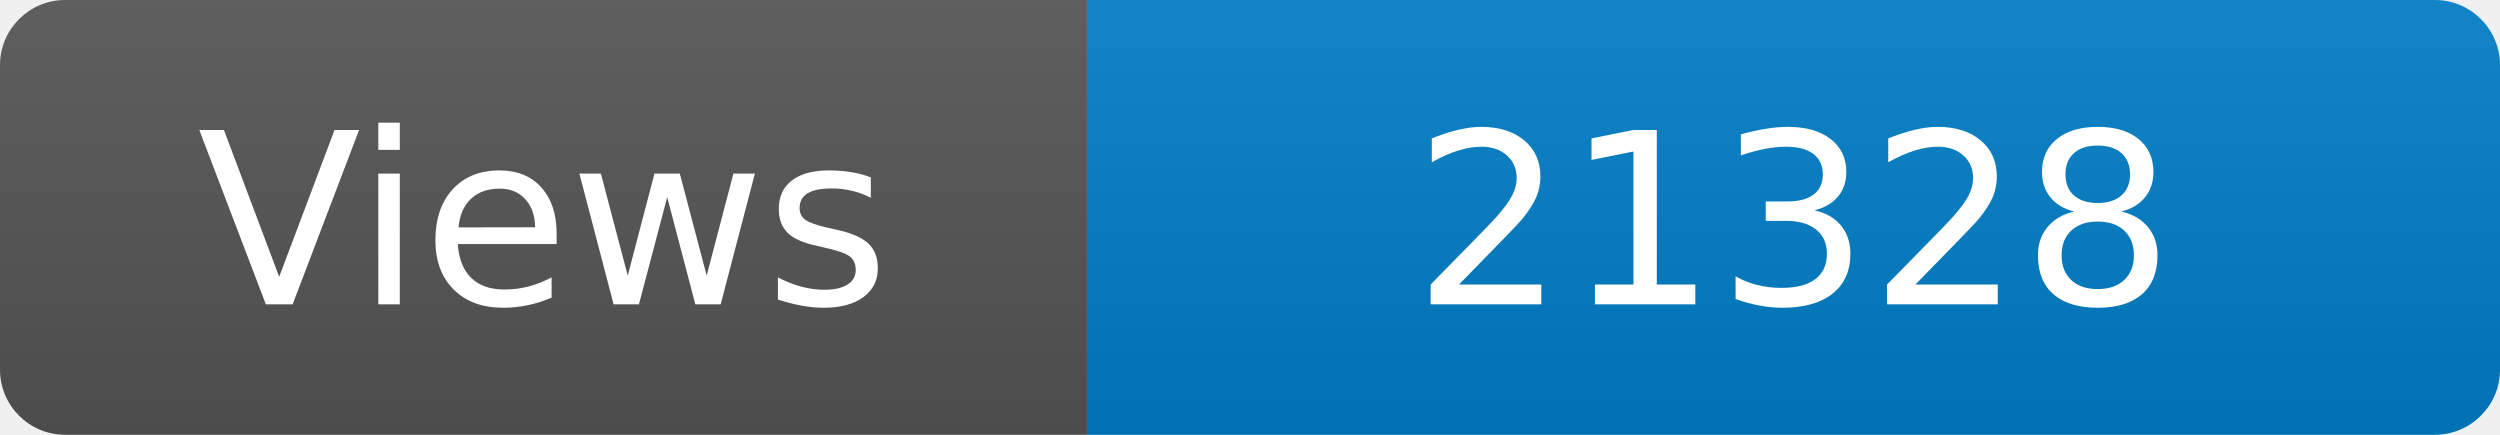
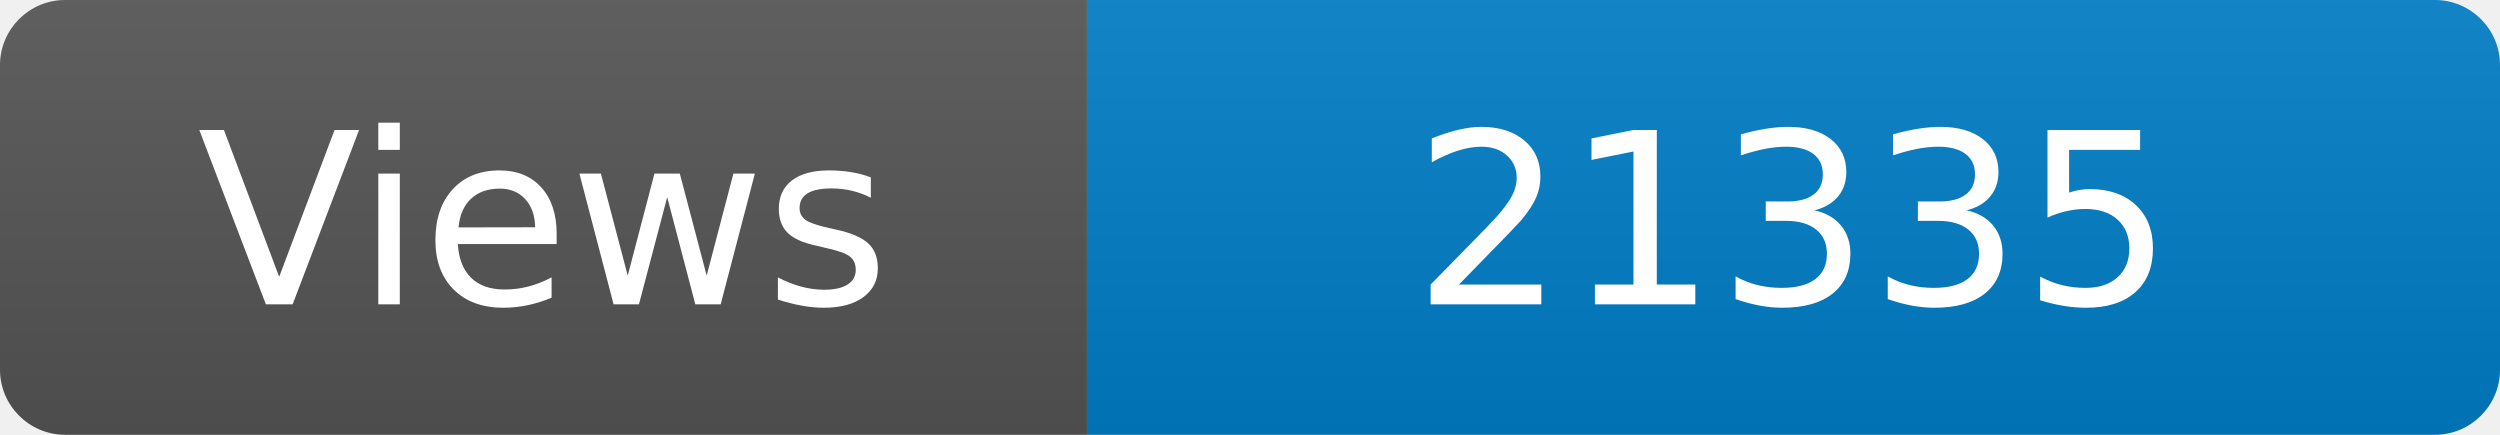
<svg xmlns="http://www.w3.org/2000/svg" width="115" height="20" role="img" aria-label="Maintained?: yes">
  <linearGradient id="s" x2="0" y2="100%">
    <stop offset="0" stop-color="#bbb" stop-opacity=".1" />
    <stop offset="1" stop-opacity=".1" />
  </linearGradient>
  <clipPath id="r">
    <rect width="115" height="20" rx="3" fill="#fff" />
  </clipPath>
  <g clip-path="url(#r)">
    <rect width="50" height="20" fill="#555" />
    <rect x="50" width="160" height="20" fill="#007ec6" />
    <rect width="115" height="20" fill="url(#s)" />
  </g>
  <g fill="#fff" text-anchor="middle" font-family="Verdana,Geneva,DejaVu Sans,sans-serif" font-size="110">
    <text x="250" y="140" transform="scale(.1)" fill="#fff">Views</text>
-     <text x="825" y="140" transform="scale(.1)" fill="#fff">21328</text>
+     <text x="825" y="140" transform="scale(.1)" fill="#fff">21335</text>
  </g>
</svg>
